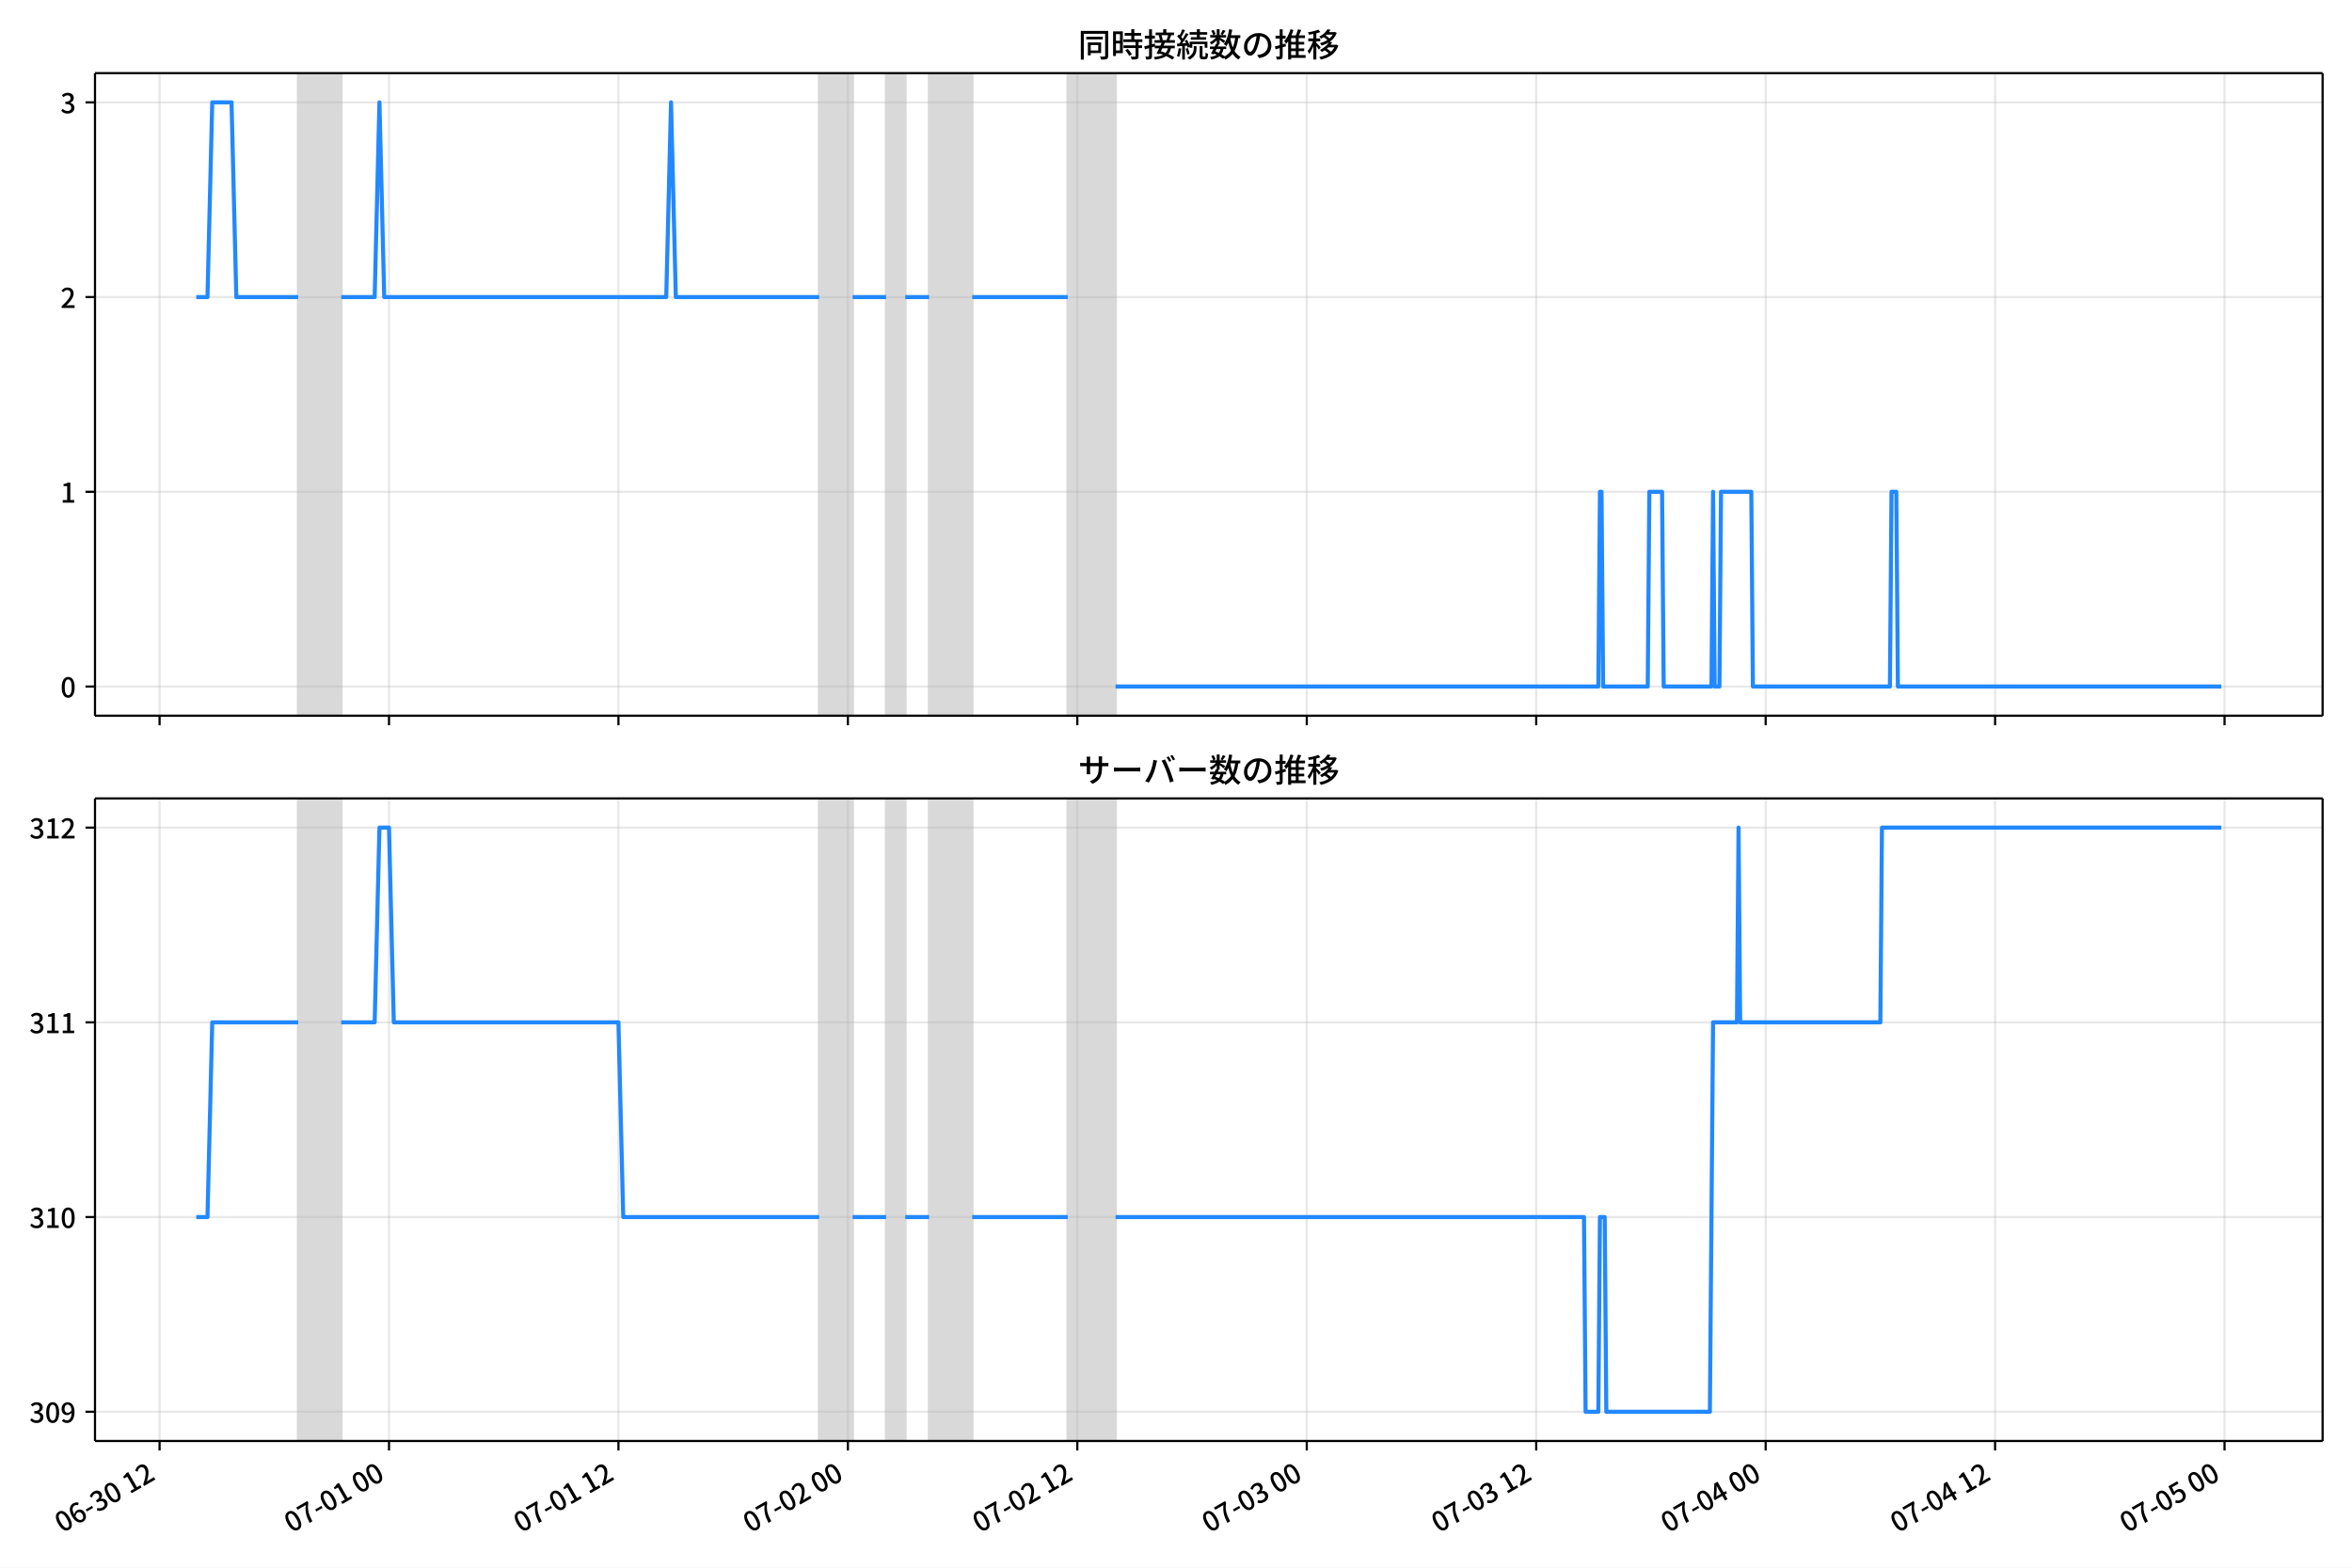
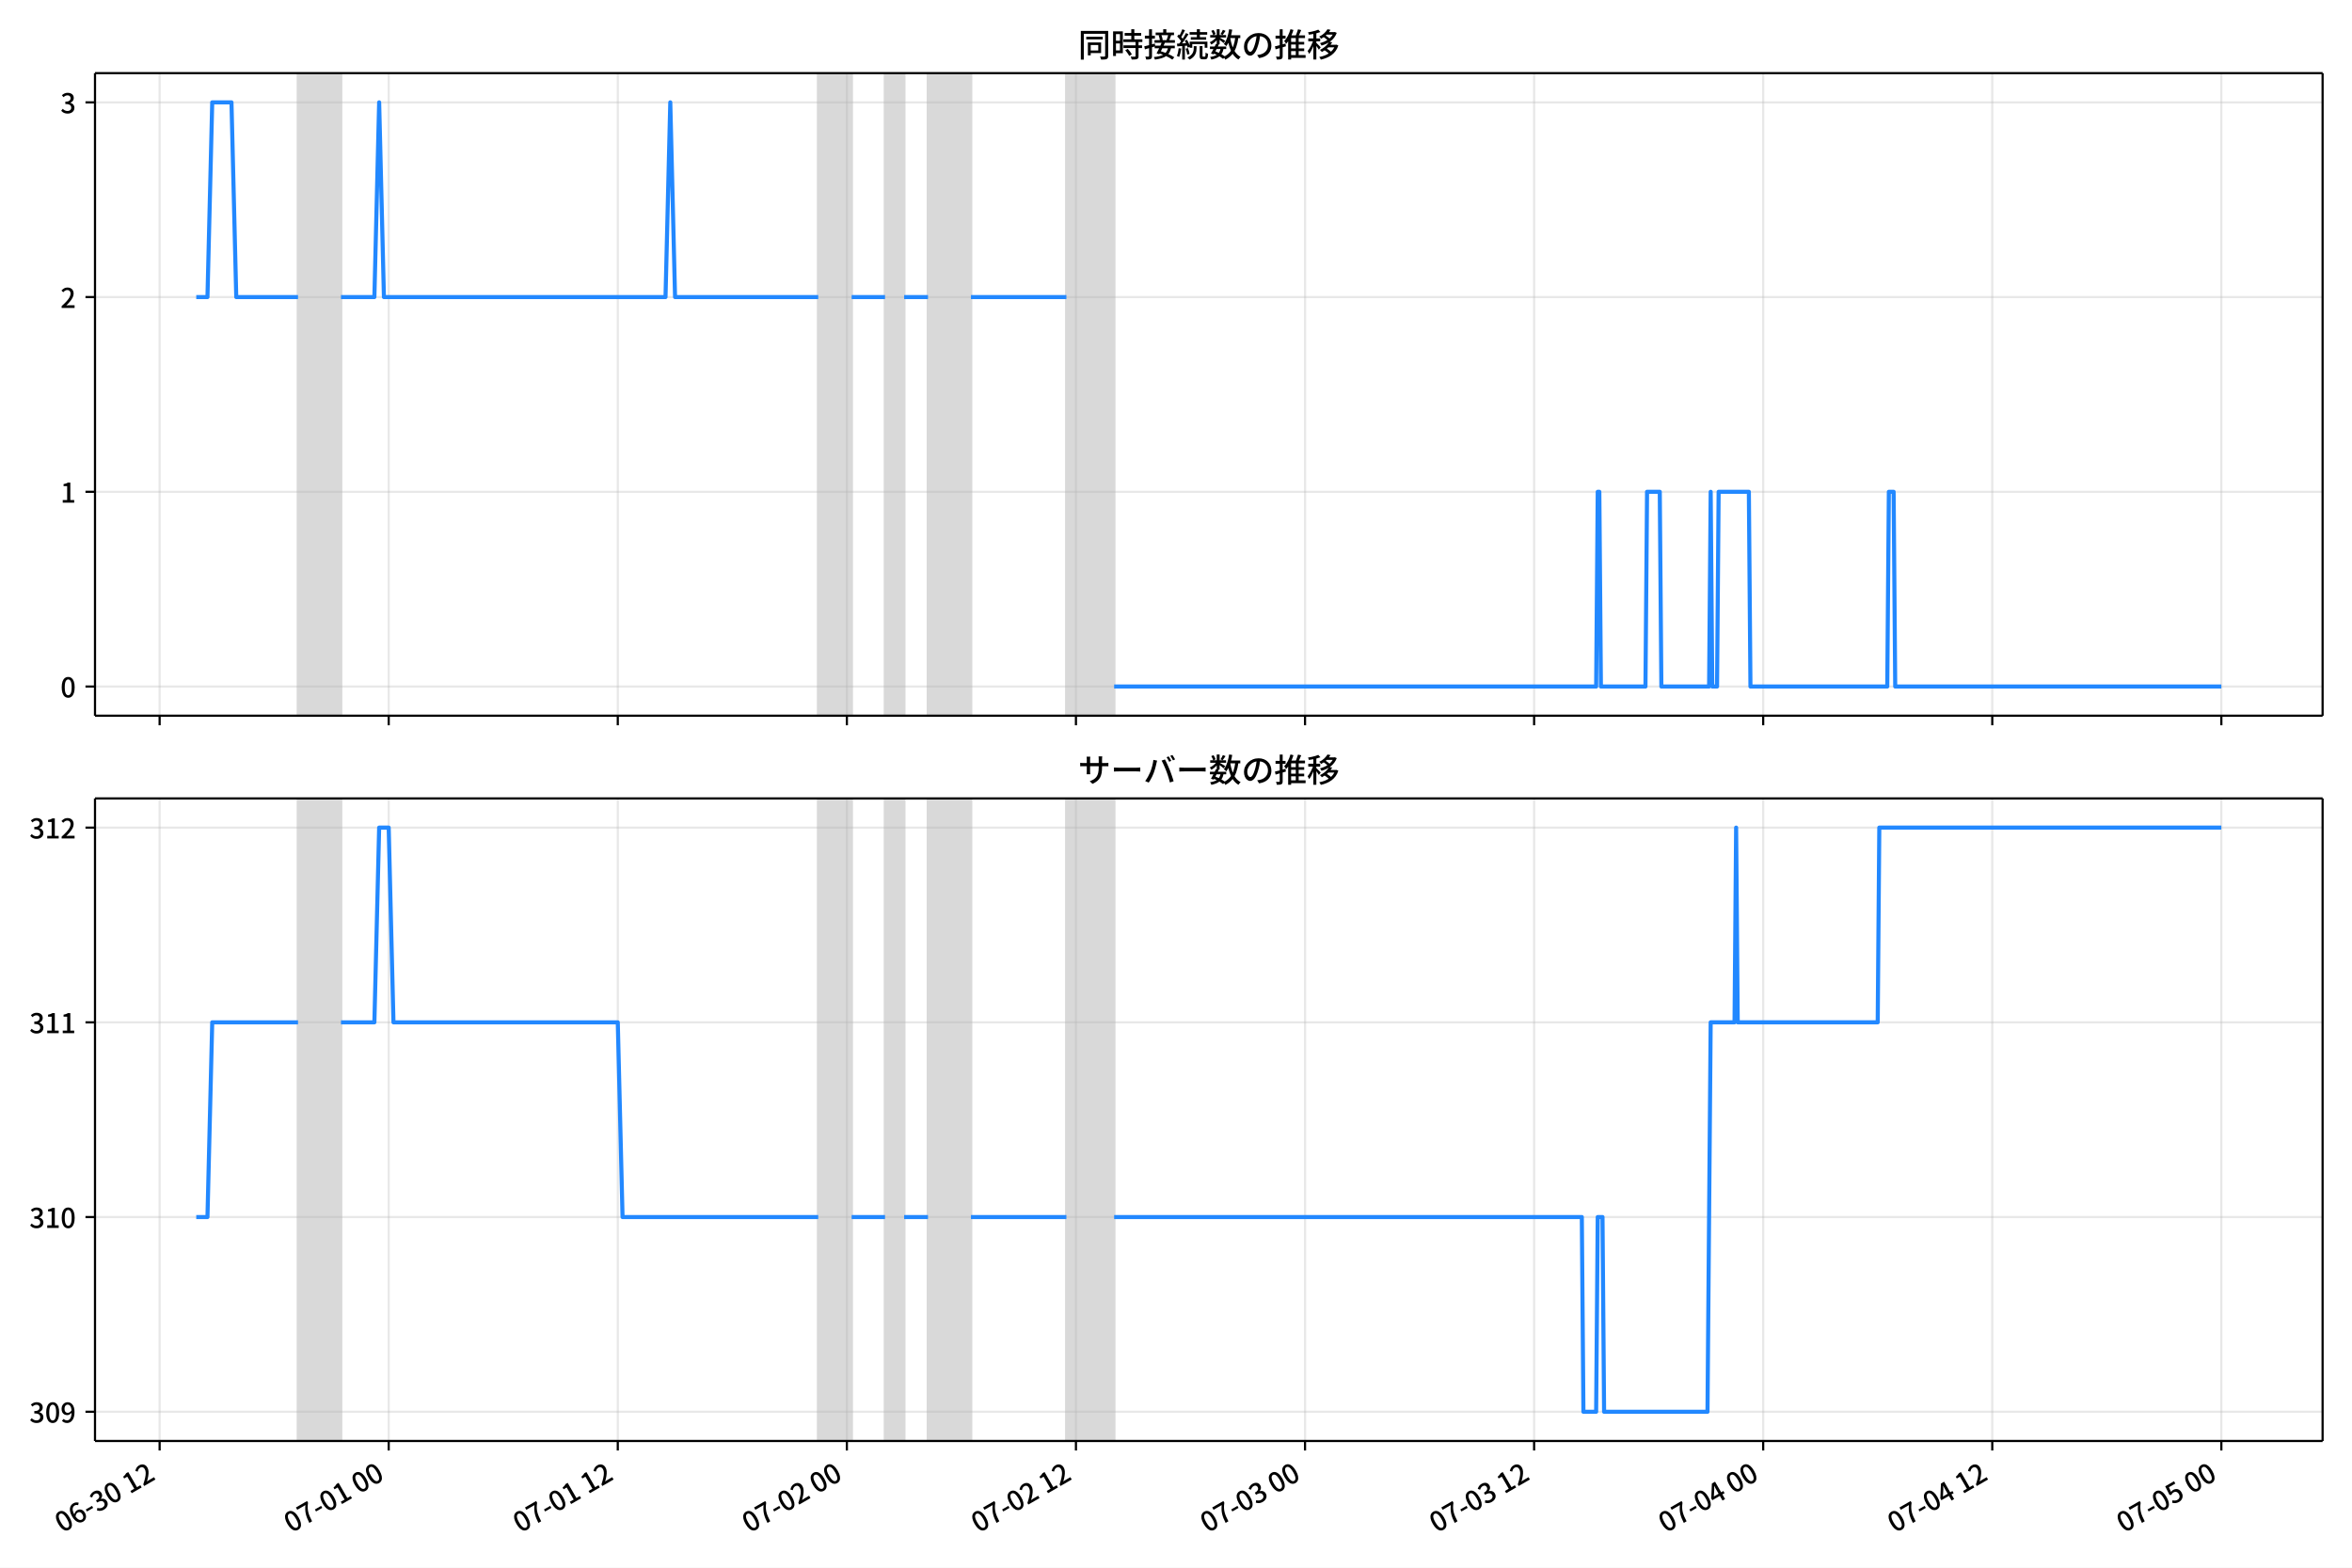
<svg xmlns="http://www.w3.org/2000/svg" xmlns:xlink="http://www.w3.org/1999/xlink" version="1.1" viewBox="0 0 864 576">
  <defs>
    <style type="text/css">*{stroke-linejoin: round; stroke-linecap: butt}</style>
  </defs>
  <g id="z">
    <g id="aa">
      <path d="m0 576h864v-576h-864z" fill="#fff" />
    </g>
    <g id="ab">
      <g id="ac">
        <path d="m34.9 262.97h818.3v-236.09h-818.3z" fill="#fff" />
      </g>
      <g id="ad">
-         <path d="m109.54 262.97h15.803v-236.09h-15.803z" clip-path="url(#b)" fill="#808080" opacity=".3" stroke="#808080" />
+         <path d="m109.48 262.97h15.778v-236.09h-15.778z" clip-path="url(#c)" fill="#808080" opacity=".3" stroke="#808080" />
      </g>
      <g id="ae">
-         <path d="m300.93 262.97h12.291v-236.09h-12.291z" clip-path="url(#b)" fill="#808080" opacity=".3" stroke="#808080" />
+         <path d="m300.57 262.97h12.272v-236.09h-12.272z" clip-path="url(#c)" fill="#808080" opacity=".3" stroke="#808080" />
      </g>
      <g id="af">
-         <path d="m325.52 262.97h7.024v-236.09h-7.024z" clip-path="url(#b)" fill="#808080" opacity=".3" stroke="#808080" />
+         <path d="m325.12 262.97h7.013v-236.09h-7.013z" clip-path="url(#c)" fill="#808080" opacity=".3" stroke="#808080" />
      </g>
      <g id="ag">
-         <path d="m341.32 262.97h15.803v-236.09h-15.803z" clip-path="url(#b)" fill="#808080" opacity=".3" stroke="#808080" />
+         <path d="m340.9 262.97h15.778v-236.09h-15.778z" clip-path="url(#c)" fill="#808080" opacity=".3" stroke="#808080" />
      </g>
      <g id="ah">
-         <path d="m392.24 262.97h17.559v-236.09h-17.559z" clip-path="url(#b)" fill="#808080" opacity=".3" stroke="#808080" />
+         <path d="m391.74 262.97h17.532v-236.09h-17.532z" clip-path="url(#c)" fill="#808080" opacity=".3" stroke="#808080" />
      </g>
      <g id="ai">
        <g id="aj">
          <g id="ak">
-             <path d="m58.616 262.97v-236.09" clip-path="url(#b)" fill="none" stroke="#b0b0b0" stroke-linecap="square" stroke-opacity=".3" stroke-width=".8" />
+             <path d="m58.637 262.97v-236.09" clip-path="url(#c)" fill="none" stroke="#b0b0b0" stroke-linecap="square" stroke-opacity=".3" stroke-width=".8" />
          </g>
          <g id="al">
            <defs>
              <path id="d" d="m0 0v3.5" stroke="#000" stroke-width=".8" />
            </defs>
-             <use x="58.616" y="262.973" stroke="#000000" stroke-width=".8" xlink:href="#d" />
+             <use x="58.637" y="262.973" stroke="#000000" stroke-width=".8" xlink:href="#d" />
          </g>
        </g>
        <g id="am">
          <g id="an">
-             <path d="m142.9 262.97v-236.09" clip-path="url(#b)" fill="none" stroke="#b0b0b0" stroke-linecap="square" stroke-opacity=".3" stroke-width=".8" />
+             <path d="m142.79 262.97v-236.09" clip-path="url(#c)" fill="none" stroke="#b0b0b0" stroke-linecap="square" stroke-opacity=".3" stroke-width=".8" />
          </g>
          <g id="ao">
-             <use x="142.9" y="262.973" stroke="#000000" stroke-width=".8" xlink:href="#d" />
+             <use x="142.789" y="262.973" stroke="#000000" stroke-width=".8" xlink:href="#d" />
          </g>
        </g>
        <g id="ap">
          <g id="aq">
-             <path d="m227.18 262.97v-236.09" clip-path="url(#b)" fill="none" stroke="#b0b0b0" stroke-linecap="square" stroke-opacity=".3" stroke-width=".8" />
+             <path d="m226.94 262.97v-236.09" clip-path="url(#c)" fill="none" stroke="#b0b0b0" stroke-linecap="square" stroke-opacity=".3" stroke-width=".8" />
          </g>
          <g id="ar">
-             <use x="227.185" y="262.973" stroke="#000000" stroke-width=".8" xlink:href="#d" />
+             <use x="226.941" y="262.973" stroke="#000000" stroke-width=".8" xlink:href="#d" />
          </g>
        </g>
        <g id="as">
          <g id="at">
-             <path d="m311.47 262.97v-236.09" clip-path="url(#b)" fill="none" stroke="#b0b0b0" stroke-linecap="square" stroke-opacity=".3" stroke-width=".8" />
+             <path d="m311.09 262.97v-236.09" clip-path="url(#c)" fill="none" stroke="#b0b0b0" stroke-linecap="square" stroke-opacity=".3" stroke-width=".8" />
          </g>
          <g id="au">
-             <use x="311.469" y="262.973" stroke="#000000" stroke-width=".8" xlink:href="#d" />
+             <use x="311.093" y="262.973" stroke="#000000" stroke-width=".8" xlink:href="#d" />
          </g>
        </g>
        <g id="av">
          <g id="aw">
-             <path d="m395.75 262.97v-236.09" clip-path="url(#b)" fill="none" stroke="#b0b0b0" stroke-linecap="square" stroke-opacity=".3" stroke-width=".8" />
+             <path d="m395.24 262.97v-236.09" clip-path="url(#c)" fill="none" stroke="#b0b0b0" stroke-linecap="square" stroke-opacity=".3" stroke-width=".8" />
          </g>
          <g id="ax">
-             <use x="395.753" y="262.973" stroke="#000000" stroke-width=".8" xlink:href="#d" />
+             <use x="395.245" y="262.973" stroke="#000000" stroke-width=".8" xlink:href="#d" />
          </g>
        </g>
        <g id="ay">
          <g id="az">
-             <path d="m480.04 262.97v-236.09" clip-path="url(#b)" fill="none" stroke="#b0b0b0" stroke-linecap="square" stroke-opacity=".3" stroke-width=".8" />
+             <path d="m479.4 262.97v-236.09" clip-path="url(#c)" fill="none" stroke="#b0b0b0" stroke-linecap="square" stroke-opacity=".3" stroke-width=".8" />
          </g>
          <g id="ba">
-             <use x="480.038" y="262.973" stroke="#000000" stroke-width=".8" xlink:href="#d" />
+             <use x="479.397" y="262.973" stroke="#000000" stroke-width=".8" xlink:href="#d" />
          </g>
        </g>
        <g id="bb">
          <g id="bc">
-             <path d="m564.32 262.97v-236.09" clip-path="url(#b)" fill="none" stroke="#b0b0b0" stroke-linecap="square" stroke-opacity=".3" stroke-width=".8" />
+             <path d="m563.55 262.97v-236.09" clip-path="url(#c)" fill="none" stroke="#b0b0b0" stroke-linecap="square" stroke-opacity=".3" stroke-width=".8" />
          </g>
          <g id="bd">
-             <use x="564.322" y="262.973" stroke="#000000" stroke-width=".8" xlink:href="#d" />
+             <use x="563.549" y="262.973" stroke="#000000" stroke-width=".8" xlink:href="#d" />
          </g>
        </g>
        <g id="be">
          <g id="bf">
-             <path d="m648.61 262.97v-236.09" clip-path="url(#b)" fill="none" stroke="#b0b0b0" stroke-linecap="square" stroke-opacity=".3" stroke-width=".8" />
+             <path d="m647.7 262.97v-236.09" clip-path="url(#c)" fill="none" stroke="#b0b0b0" stroke-linecap="square" stroke-opacity=".3" stroke-width=".8" />
          </g>
          <g id="bg">
-             <use x="648.606" y="262.973" stroke="#000000" stroke-width=".8" xlink:href="#d" />
+             <use x="647.701" y="262.973" stroke="#000000" stroke-width=".8" xlink:href="#d" />
          </g>
        </g>
        <g id="bh">
          <g id="bi">
-             <path d="m732.89 262.97v-236.09" clip-path="url(#b)" fill="none" stroke="#b0b0b0" stroke-linecap="square" stroke-opacity=".3" stroke-width=".8" />
+             <path d="m731.85 262.97v-236.09" clip-path="url(#c)" fill="none" stroke="#b0b0b0" stroke-linecap="square" stroke-opacity=".3" stroke-width=".8" />
          </g>
          <g id="bj">
-             <use x="732.891" y="262.973" stroke="#000000" stroke-width=".8" xlink:href="#d" />
+             <use x="731.853" y="262.973" stroke="#000000" stroke-width=".8" xlink:href="#d" />
          </g>
        </g>
        <g id="bk">
          <g id="bl">
-             <path d="m817.18 262.97v-236.09" clip-path="url(#b)" fill="none" stroke="#b0b0b0" stroke-linecap="square" stroke-opacity=".3" stroke-width=".8" />
+             <path d="m816 262.97v-236.09" clip-path="url(#c)" fill="none" stroke="#b0b0b0" stroke-linecap="square" stroke-opacity=".3" stroke-width=".8" />
          </g>
          <g id="bm">
-             <use x="817.175" y="262.973" stroke="#000000" stroke-width=".8" xlink:href="#d" />
+             <use x="816.005" y="262.973" stroke="#000000" stroke-width=".8" xlink:href="#d" />
          </g>
        </g>
      </g>
      <g id="bn">
        <g id="bo">
          <g id="bp">
-             <path d="m34.9 252.24h818.3" clip-path="url(#b)" fill="none" stroke="#b0b0b0" stroke-linecap="square" stroke-opacity=".3" stroke-width=".8" />
+             <path d="m34.9 252.24h818.3" clip-path="url(#c)" fill="none" stroke="#b0b0b0" stroke-linecap="square" stroke-opacity=".3" stroke-width=".8" />
          </g>
          <g id="bq">
            <defs>
              <path id="i" d="m0 0h-3.5" stroke="#000" stroke-width=".8" />
            </defs>
            <use x="34.9" y="252.241" stroke="#000000" stroke-width=".8" xlink:href="#i" />
          </g>
          <g id="br">
            <g transform="translate(22.2 256.23) scale(.1 -.1)">
              <defs>
                <path id="a" transform="scale(.015625)" d="m1830-90q-460 0-806 275-346 276-535 823-188 547-188 1366 0 820 188 1357 189 538 535 803 346 266 806 266 461 0 800-269 340-269 528-803 189-534 189-1354 0-819-189-1366-188-547-528-823-339-275-800-275zm0 589q237 0 422 185 186 186 288 599 103 413 103 1091 0 679-103 1082-102 403-288 582-185 180-422 180-236 0-422-180-186-179-292-582-105-403-105-1082 0-678 105-1091 106-413 292-599 186-185 422-185z" />
              </defs>
              <use xlink:href="#a" />
            </g>
          </g>
        </g>
        <g id="bs">
          <g id="bt">
-             <path d="m34.9 180.7h818.3" clip-path="url(#b)" fill="none" stroke="#b0b0b0" stroke-linecap="square" stroke-opacity=".3" stroke-width=".8" />
+             <path d="m34.9 180.7h818.3" clip-path="url(#c)" fill="none" stroke="#b0b0b0" stroke-linecap="square" stroke-opacity=".3" stroke-width=".8" />
          </g>
          <g id="bu">
            <use x="34.9" y="180.698" stroke="#000000" stroke-width=".8" xlink:href="#i" />
          </g>
          <g id="bv">
            <g transform="translate(22.2 184.68) scale(.1 -.1)">
              <defs>
                <path id="e" transform="scale(.015625)" d="m544 0v608h1037v3277h-845v467q333 58 579 147 247 90 451 218h557v-4109h915v-608h-2694z" />
              </defs>
              <use xlink:href="#e" />
            </g>
          </g>
        </g>
        <g id="bw">
          <g id="bx">
-             <path d="m34.9 109.15h818.3" clip-path="url(#b)" fill="none" stroke="#b0b0b0" stroke-linecap="square" stroke-opacity=".3" stroke-width=".8" />
+             <path d="m34.9 109.15h818.3" clip-path="url(#c)" fill="none" stroke="#b0b0b0" stroke-linecap="square" stroke-opacity=".3" stroke-width=".8" />
          </g>
          <g id="by">
            <use x="34.9" y="109.155" stroke="#000000" stroke-width=".8" xlink:href="#i" />
          </g>
          <g id="bz">
            <g transform="translate(22.2 113.14) scale(.1 -.1)">
              <defs>
                <path id="h" transform="scale(.015625)" d="m282 0v429q697 621 1164 1136 468 515 701 956 234 442 234 826 0 256-87 451-86 196-262 301-176 106-445 106-275 0-506-151-230-150-422-368l-416 410q301 333 637 518 336 186 803 186 429 0 749-176t496-493 176-745q0-455-224-919t-615-935q-390-470-889-950 186 20 394 36t374 16h1184v-634h-3046z" />
              </defs>
              <use xlink:href="#h" />
            </g>
          </g>
        </g>
        <g id="ca">
          <g id="cb">
-             <path d="m34.9 37.611h818.3" clip-path="url(#b)" fill="none" stroke="#b0b0b0" stroke-linecap="square" stroke-opacity=".3" stroke-width=".8" />
+             <path d="m34.9 37.611h818.3" clip-path="url(#c)" fill="none" stroke="#b0b0b0" stroke-linecap="square" stroke-opacity=".3" stroke-width=".8" />
          </g>
          <g id="cc">
            <use x="34.9" y="37.611" stroke="#000000" stroke-width=".8" xlink:href="#i" />
          </g>
          <g id="cd">
            <g transform="translate(22.2 41.597) scale(.1 -.1)">
              <defs>
                <path id="j" transform="scale(.015625)" d="m1715-90q-371 0-656 90t-503 240q-217 150-377 323l359 474q211-205 479-359 269-153 634-153 269 0 467 92 199 93 311 266t112 423q0 256-125 451t-429 300q-304 106-835 106v551q467 0 732 105 266 106 384 291 119 186 119 423 0 307-192 489-192 183-531 183-269 0-503-119-233-118-438-316l-384 460q282 256 614 413 333 157 737 157 422 0 748-144 327-144 512-413 186-269 186-659 0-403-221-685-221-281-592-422v-26q269-70 490-227t349-400 128-557q0-422-215-726-214-304-573-468-358-163-787-163z" />
              </defs>
              <use xlink:href="#j" />
            </g>
          </g>
        </g>
      </g>
      <g id="ce">
-         <path d="m72.095 109.15h4.122l1.752-71.543h7.082l1.76 71.543h22.726m15.803 0h12.291l1.756-71.543 1.756 71.543h103.6l1.756-71.543 1.756 71.543h52.678m12.291 0h12.291m7.024 0h8.78m15.803 0h35.118m17.559 143.09h177.35l.585-71.543h.585l.585 71.543h16.389l.585-71.543h4.683l.585 71.543h17.559l.585-71.543.585 71.543h1.756l.585-71.543h11.121l.585 71.543h50.337l.585-71.543h1.756l.585 71.543h118.82v0" clip-path="url(#b)" fill="none" stroke="#28f" stroke-linecap="square" stroke-width="1.5" />
+         <path d="m72.095 109.15h4.116l1.749-71.543h7.071l1.757 71.543h22.69m15.778 0h12.272l1.753-71.543 1.753 71.543h103.44l1.753-71.543 1.753 71.543h52.595m12.272 0h12.272m7.013 0h8.766m15.778 0h35.063m17.532 143.09h177.07l.584-71.543h.584l.584 71.543h16.363l.584-71.543h4.675l.584 71.543h17.532l.584-71.543.584 71.543h1.753l.584-71.543h11.103l.584 71.543h50.257l.584-71.543h1.753l.584 71.543h119.8v0" clip-path="url(#c)" fill="none" stroke="#28f" stroke-linecap="square" stroke-width="1.5" />
      </g>
      <g id="cf">
        <path d="m34.9 262.97v-236.09" fill="none" stroke="#000" stroke-linecap="square" stroke-width=".8" />
      </g>
      <g id="cg">
        <path d="m853.2 262.97v-236.09" fill="none" stroke="#000" stroke-linecap="square" stroke-width=".8" />
      </g>
      <g id="ch">
        <path d="m34.9 262.97h818.3" fill="none" stroke="#000" stroke-linecap="square" stroke-width=".8" />
      </g>
      <g id="ci">
        <path d="m34.9 26.88h818.3" fill="none" stroke="#000" stroke-linecap="square" stroke-width=".8" />
      </g>
      <g id="cj">
        <g transform="translate(396.05 20.88) scale(.12 -.12)">
          <defs>
            <path id="t" transform="scale(.015625)" d="m1587 3936h3232v-518h-3232v518zm320-1114h557v-2534h-557v2534zm301 0h2291v-2086h-2291v512h1734v1069h-1734v505zm-1683 2260h5113v-570h-4524v-5056h-589v5626zm4768 0h595v-4896q0-250-67-397t-227-218q-160-77-426-96t-675-19q-13 83-45 192t-77 218q-45 108-89 185 281-13 527-13 247 0 330 0 83 7 118 42 36 35 36 112v4890z" />
            <path id="r" transform="scale(.015625)" d="m2714 4672h3238v-525h-3238v525zm-244-1235h3712v-538h-3712v538zm20-1184h3635v-531h-3635v531zm1523 3155h595v-2310h-595v2310zm832-2451h589v-2823q0-230-61-364-61-135-227-199-167-70-423-86t-633-16q-20 121-78 285-57 163-121 284 275-6 509-9t310-3q77 6 106 28 29 23 29 93v2810zm-2023-1677 487 282q153-160 313-352t294-381q135-189 206-343l-519-313q-64 153-189 348-124 196-278 394-154 199-314 365zm-2086 3718h1619v-4281h-1619v544h1056v3187h-1056v550zm32-1843h1293v-537h-1293v537zm-320 1843h563v-4832h-563v4832z" />
            <path id="s" transform="scale(.015625)" d="m3866 5408h614v-870h-614v870zm-1479-653h3597v-518h-3597v518zm-230-1485h4e3v-518h-4e3v518zm825 922 519 102q64-160 121-342 58-182 96-352 39-170 45-304l-544-128q-6 134-42 313-35 180-83 365-48 186-112 346zm1856 109 589-71q-96-275-202-557-105-281-195-486l-518 77q58 147 122 329 64 183 118 372t86 336zm-2643-2106h3943v-518h-3943v518zm1408 685 602-115q-167-371-362-784t-390-797-362-685l-525 179q160 288 346 666t368 784 323 752zm-659-2157 358 403q352-102 733-240 381-137 752-304 371-166 697-336 327-169 558-329l-384-461q-218 160-532 336-313 176-685 345-371 170-755 323-384 154-742 263zm1894 1114 583-71q-122-550-353-944-230-393-604-662t-922-435q-547-167-1296-269-25 128-93 269-67 141-137 230 678 64 1168 192t819 349q330 221 531 550 202 330 304 791zm-4684 217q396 90 953 240 557 151 1120 311l77-544q-525-154-1053-311-528-156-963-284l-134 588zm121 2093h1965v-563h-1965v563zm819 1248h576v-5229q0-236-51-374t-192-208q-141-77-355-99-214-23-541-16-13 115-64 288t-109 294q205-6 381-6t234 0q64 0 92 28 29 29 29 93v5229z" />
            <path id="q" transform="scale(.015625)" d="m4058 5408h595v-1798h-595v1798zm-1415-563h3443v-499h-3443v499zm231-992h3008v-499h-3008v499zm-224-877h3475v-1203h-531v729h-2432v-729h-512v1203zm1964-877h551v-1881q0-122 22-157 23-35 106-35 25 0 92 0 68 0 135 0t99 0q51 0 83 54t45 224 19 515q90-70 234-131t259-93q-19-429-83-662-64-234-183-326-118-93-316-93-39 0-103 0t-134 0-138 0q-67 0-99 0-237 0-365 64t-176 218q-48 153-48 422v1881zm-1164-6h550v-455q0-243-48-528-48-284-186-579-137-294-409-572-272-279-727-503-70 90-192 208-121 118-230 195 416 205 665 438 250 234 371 474 122 240 164 467 42 228 42 413v442zm-2240 3309 524-192q-121-244-259-503-137-259-275-496t-259-416l-410 173q122 186 246 438 125 253 240 515 116 263 193 481zm716-743 500-230q-224-359-496-756-272-396-548-764-275-368-518-650l-358 205q179 211 377 483 199 272 387 569 189 298 358 592 170 295 298 551zm-1721-665 307 403q166-154 339-340 173-185 320-364t224-327l-326-460q-77 160-218 348-141 189-314 384-172 196-332 356zm1485-832 435 179q128-211 249-458 122-246 215-474 93-227 137-412l-473-211q-32 185-119 422-86 237-201 486-115 250-243 468zm-1530-583q422 26 998 54 576 29 1184 68l7-499q-570-45-1127-84-556-38-992-70l-70 531zm1702-992 436 135q121-276 214-596t118-556l-454-148q-26 237-112 563-86 327-202 602zm-1363 109 499-83q-57-455-163-897-105-441-253-748-51 32-134 73-83 42-170 83-86 42-144 62 148 294 234 697t131 813zm691 627h525v-2861h-525v2861z" />
            <path id="l" transform="scale(.015625)" d="m224 2022h3187v-499h-3187v499zm51 2247h3111v-487h-3111v487zm1127-1735 563-121q-154-320-333-672t-352-679q-173-326-326-582l-532 173q148 243 324 566t345 669q170 346 311 646zm934-832 563-64q-89-480-262-838t-461-614-701-432-976-298q-25 128-99 269t-157 237q659 102 1085 303 426 202 666 554t342 883zm422 3597 519-211q-147-218-298-436-150-217-278-377l-403 186q121 173 252 413 132 240 208 425zm-1203 109h563v-2957h-563v2957zm-1075-320 448 186q134-192 246-420 112-227 157-393l-467-211q-38 172-147 406t-237 432zm1094-1050 397-236q-160-263-400-529-240-265-519-489-278-224-553-378-51 103-141 237-89 135-179 218 269 109 534 294 266 186 493 416 228 231 368 467zm487-204q83-45 246-145 163-99 352-211t346-211 221-150l-327-423q-83 77-230 198-147 122-317 253-170 132-327 250-156 119-259 189l295 250zm1798 396h2311v-556h-2311v556zm115 1178 615-90q-103-640-263-1235t-384-1101q-224-505-512-889-44 57-134 134t-186 157-166 125q275 339 473 796 199 458 340 995 141 538 217 1108zm1223-1510 614-58q-147-1101-445-1940-297-838-813-1443-515-604-1321-1014-26 71-90 177-64 105-134 208-70 102-128 159 742 346 1212 880 471 535 730 1290 260 755 375 1741zm-1005-135q134-851 387-1597 253-745 659-1305 407-560 1002-874-70-57-154-150-83-93-154-189-70-96-121-179-633 371-1056 988-422 618-688 1434-265 816-425 1783l550 89zm-3309-3065 327 416q377-148 754-330 378-182 701-378 324-195 548-368l-416-435q-211 179-519 378-307 198-666 383-358 186-729 334z" />
            <path id="p" transform="scale(.015625)" d="m3686 4378q-64-493-163-1041-99-547-265-1084-192-653-432-1104t-522-688-595-237q-320 0-596 221-275 221-448 621-172 400-172 931 0 537 220 1017 221 480 611 851 391 372 909 583 519 211 1121 211 576 0 1040-186 464-185 793-515 330-329 502-771 173-441 173-941 0-672-278-1194-278-521-816-851-538-329-1318-444l-378 601q166 20 307 42t263 48q307 70 585 217 279 148 496 375 218 227 342 534 125 308 125 692t-122 713q-121 330-358 573-236 243-582 380-346 138-781 138-525 0-935-186-409-185-694-489-284-304-432-656-147-352-147-678 0-365 89-605 90-240 224-355 135-115 276-115t288 144 297 457q151 314 298 800 147 461 246 982 100 522 145 1021l684-12z" />
            <path id="m" transform="scale(.015625)" d="m2995 2925h2893v-519h-2893v519zm0-1280h2893v-519h-2893v519zm-64-1299h3232v-557h-3232v557zm1312 3577h563v-3763h-563v3763zm429 1466 634-141q-154-390-340-794-185-403-339-684l-512 140q103 199 208 458 106 259 195 528 90 269 154 493zm-1472 25 582-147q-153-518-371-1018-217-499-483-931t-573-758q-38 64-109 160-70 96-147 198-77 103-141 160 416 416 733 1034t509 1302zm128-1203h2720v-537h-2720v-4205h-582v4422l313 320h269zm-3174-2157q396 90 953 240 557 151 1120 311l77-544q-525-154-1053-311-528-156-963-284l-134 588zm121 2093h1965v-563h-1965v563zm819 1248h576v-5229q0-236-51-374t-192-208q-141-77-355-99-214-23-541-16-13 115-64 288t-109 294q205-6 381-6t234 0q64 0 92 28 29 29 29 93v5229z" />
            <path id="k" transform="scale(.015625)" d="m4051 5402 595-109q-281-493-729-941t-1107-806q-39 64-106 144t-141 153q-73 74-137 119 608 288 1011 678t614 762zm-77-557h1511v-493h-1863l352 493zm1293 0h109l109 25 384-179q-192-505-496-905t-695-701q-390-301-845-519-454-217-947-358-44 109-137 253t-176 227q448 109 867 294 419 186 777 445 359 259 631 592t419 730v96zm-1990-954 377 307q167-96 336-218 170-121 320-249 151-128 247-237l-397-332q-90 108-237 236t-317 259q-169 132-329 234zm1107-934 595-109q-307-538-803-1031-496-492-1232-876-38 64-102 144t-138 156q-74 77-138 116 455 217 807 483t604 554q253 288 407 563zm-90-589h1460v-506h-1818l358 506zm1268 0h121l109 26 384-167q-192-614-531-1075t-787-794q-448-332-983-553-534-221-1129-355-45 115-132 269-86 153-176 249 551 96 1043 285 493 189 903 473 410 285 714 669t464 883v90zm-2132-1056 410 339q186-102 384-237 198-134 371-275t282-269l-435-371q-103 128-270 272-166 144-361 288t-381 253zm-2150 3533h589v-5376h-589v5376zm-992-1242h2336v-569h-2336v569zm1024-224 365-160q-96-339-231-707-134-368-291-727-157-358-336-672-179-313-365-537-44 128-134 291t-160 272q173 192 339 457 167 266 323 570 157 304 282 618t208 595zm941 1946 416-467q-314-122-695-221-380-99-784-173-403-74-780-131-20 102-71 236-51 135-102 231 358 58 732 138 375 80 711 179t573 208zm-397-2579q58-45 179-170 122-125 266-266 144-140 259-265t160-183l-352-473q-58 102-157 255-99 154-218 317-118 164-227 311-108 147-185 237l275 237z" />
          </defs>
          <use xlink:href="#t" />
          <use transform="translate(100)" xlink:href="#r" />
          <use transform="translate(200)" xlink:href="#s" />
          <use transform="translate(300)" xlink:href="#q" />
          <use transform="translate(400)" xlink:href="#l" />
          <use transform="translate(500)" xlink:href="#p" />
          <use transform="translate(600)" xlink:href="#m" />
          <use transform="translate(700)" xlink:href="#k" />
        </g>
      </g>
    </g>
    <g id="ck">
      <g id="cl">
        <path d="m34.9 529.45h818.3v-236.09h-818.3z" fill="#fff" />
      </g>
      <g id="cm">
-         <path d="m109.54 529.45h15.803v-236.09h-15.803z" clip-path="url(#c)" fill="#808080" opacity=".3" stroke="#808080" />
+         <path d="m109.48 529.45h15.778v-236.09h-15.778z" clip-path="url(#b)" fill="#808080" opacity=".3" stroke="#808080" />
      </g>
      <g id="cn">
-         <path d="m300.93 529.45h12.291v-236.09h-12.291z" clip-path="url(#c)" fill="#808080" opacity=".3" stroke="#808080" />
+         <path d="m300.57 529.45h12.272v-236.09h-12.272z" clip-path="url(#b)" fill="#808080" opacity=".3" stroke="#808080" />
      </g>
      <g id="co">
-         <path d="m325.52 529.45h7.024v-236.09h-7.024z" clip-path="url(#c)" fill="#808080" opacity=".3" stroke="#808080" />
+         <path d="m325.12 529.45h7.013v-236.09h-7.013z" clip-path="url(#b)" fill="#808080" opacity=".3" stroke="#808080" />
      </g>
      <g id="cp">
-         <path d="m341.32 529.45h15.803v-236.09h-15.803z" clip-path="url(#c)" fill="#808080" opacity=".3" stroke="#808080" />
+         <path d="m340.9 529.45h15.778v-236.09h-15.778z" clip-path="url(#b)" fill="#808080" opacity=".3" stroke="#808080" />
      </g>
      <g id="cq">
-         <path d="m392.24 529.45h17.559v-236.09h-17.559z" clip-path="url(#c)" fill="#808080" opacity=".3" stroke="#808080" />
+         <path d="m391.74 529.45h17.532v-236.09h-17.532z" clip-path="url(#b)" fill="#808080" opacity=".3" stroke="#808080" />
      </g>
      <g id="cr">
        <g id="cs">
          <g id="ct">
-             <path d="m58.616 529.45v-236.09" clip-path="url(#c)" fill="none" stroke="#b0b0b0" stroke-linecap="square" stroke-opacity=".3" stroke-width=".8" />
+             <path d="m58.637 529.45v-236.09" clip-path="url(#b)" fill="none" stroke="#b0b0b0" stroke-linecap="square" stroke-opacity=".3" stroke-width=".8" />
          </g>
          <g id="cu">
-             <use x="58.616" y="529.445" stroke="#000000" stroke-width=".8" xlink:href="#d" />
+             <use x="58.637" y="529.445" stroke="#000000" stroke-width=".8" xlink:href="#d" />
          </g>
          <g id="cv">
-             <g transform="translate(22.842 563.36) rotate(-30) scale(.1 -.1)">
+             <g transform="translate(22.864 563.36) rotate(-30) scale(.1 -.1)">
              <defs>
                <path id="v" transform="scale(.015625)" d="m1971-90q-339 0-634 144-294 144-518 435-224 292-352 733-128 442-128 1044 0 678 147 1161 148 483 397 784 250 301 570 445t665 144q397 0 688-147 292-147 490-359l-403-448q-128 154-327 253-198 99-409 99-307 0-567-182-259-182-413-605-153-422-153-1145 0-608 115-1002t326-589q212-195 493-195 212 0 375 121 163 122 259 343t96 522q0 300-90 511-89 212-259 320-169 109-419 109-211 0-451-134t-458-461l-25 538q134 192 313 323t374 201q196 71 375 71 397 0 694-163 298-163 467-490 170-326 170-825 0-468-195-817-195-348-512-544-317-195-701-195z" />
                <path id="f" transform="scale(.015625)" d="m301 1536v544h1689v-544h-1689z" />
              </defs>
              <use xlink:href="#a" />
              <use transform="translate(57)" xlink:href="#v" />
              <use transform="translate(114)" xlink:href="#f" />
              <use transform="translate(149.7)" xlink:href="#j" />
              <use transform="translate(206.7)" xlink:href="#a" />
              <use transform="translate(263.7)" xlink:href="#NotoSansJP-Medium-20" />
              <use transform="translate(286.2)" xlink:href="#e" />
              <use transform="translate(343.2)" xlink:href="#h" />
            </g>
          </g>
        </g>
        <g id="cw">
          <g id="cx">
-             <path d="m142.9 529.45v-236.09" clip-path="url(#c)" fill="none" stroke="#b0b0b0" stroke-linecap="square" stroke-opacity=".3" stroke-width=".8" />
+             <path d="m142.79 529.45v-236.09" clip-path="url(#b)" fill="none" stroke="#b0b0b0" stroke-linecap="square" stroke-opacity=".3" stroke-width=".8" />
          </g>
          <g id="cy">
-             <use x="142.9" y="529.445" stroke="#000000" stroke-width=".8" xlink:href="#d" />
+             <use x="142.789" y="529.445" stroke="#000000" stroke-width=".8" xlink:href="#d" />
          </g>
          <g id="cz">
-             <g transform="translate(107.13 563.36) rotate(-30) scale(.1 -.1)">
+             <g transform="translate(107.02 563.36) rotate(-30) scale(.1 -.1)">
              <defs>
                <path id="g" transform="scale(.015625)" d="m1235 0q32 646 109 1187t224 1024 384 941 576 938h-2208v627h3027v-455q-409-512-665-989-256-476-397-969t-205-1053-90-1251h-755z" />
              </defs>
              <use xlink:href="#a" />
              <use transform="translate(57)" xlink:href="#g" />
              <use transform="translate(114)" xlink:href="#f" />
              <use transform="translate(149.7)" xlink:href="#a" />
              <use transform="translate(206.7)" xlink:href="#e" />
              <use transform="translate(263.7)" xlink:href="#NotoSansJP-Medium-20" />
              <use transform="translate(286.2)" xlink:href="#a" />
              <use transform="translate(343.2)" xlink:href="#a" />
            </g>
          </g>
        </g>
        <g id="da">
          <g id="db">
-             <path d="m227.18 529.45v-236.09" clip-path="url(#c)" fill="none" stroke="#b0b0b0" stroke-linecap="square" stroke-opacity=".3" stroke-width=".8" />
+             <path d="m226.94 529.45v-236.09" clip-path="url(#b)" fill="none" stroke="#b0b0b0" stroke-linecap="square" stroke-opacity=".3" stroke-width=".8" />
          </g>
          <g id="dc">
-             <use x="227.185" y="529.445" stroke="#000000" stroke-width=".8" xlink:href="#d" />
+             <use x="226.941" y="529.445" stroke="#000000" stroke-width=".8" xlink:href="#d" />
          </g>
          <g id="dd">
-             <g transform="translate(191.41 563.36) rotate(-30) scale(.1 -.1)">
+             <g transform="translate(191.17 563.36) rotate(-30) scale(.1 -.1)">
              <use xlink:href="#a" />
              <use transform="translate(57)" xlink:href="#g" />
              <use transform="translate(114)" xlink:href="#f" />
              <use transform="translate(149.7)" xlink:href="#a" />
              <use transform="translate(206.7)" xlink:href="#e" />
              <use transform="translate(263.7)" xlink:href="#NotoSansJP-Medium-20" />
              <use transform="translate(286.2)" xlink:href="#e" />
              <use transform="translate(343.2)" xlink:href="#h" />
            </g>
          </g>
        </g>
        <g id="de">
          <g id="df">
-             <path d="m311.47 529.45v-236.09" clip-path="url(#c)" fill="none" stroke="#b0b0b0" stroke-linecap="square" stroke-opacity=".3" stroke-width=".8" />
+             <path d="m311.09 529.45v-236.09" clip-path="url(#b)" fill="none" stroke="#b0b0b0" stroke-linecap="square" stroke-opacity=".3" stroke-width=".8" />
          </g>
          <g id="dg">
-             <use x="311.469" y="529.445" stroke="#000000" stroke-width=".8" xlink:href="#d" />
+             <use x="311.093" y="529.445" stroke="#000000" stroke-width=".8" xlink:href="#d" />
          </g>
          <g id="dh">
-             <g transform="translate(275.7 563.36) rotate(-30) scale(.1 -.1)">
+             <g transform="translate(275.32 563.36) rotate(-30) scale(.1 -.1)">
              <use xlink:href="#a" />
              <use transform="translate(57)" xlink:href="#g" />
              <use transform="translate(114)" xlink:href="#f" />
              <use transform="translate(149.7)" xlink:href="#a" />
              <use transform="translate(206.7)" xlink:href="#h" />
              <use transform="translate(263.7)" xlink:href="#NotoSansJP-Medium-20" />
              <use transform="translate(286.2)" xlink:href="#a" />
              <use transform="translate(343.2)" xlink:href="#a" />
            </g>
          </g>
        </g>
        <g id="di">
          <g id="dj">
-             <path d="m395.75 529.45v-236.09" clip-path="url(#c)" fill="none" stroke="#b0b0b0" stroke-linecap="square" stroke-opacity=".3" stroke-width=".8" />
+             <path d="m395.24 529.45v-236.09" clip-path="url(#b)" fill="none" stroke="#b0b0b0" stroke-linecap="square" stroke-opacity=".3" stroke-width=".8" />
          </g>
          <g id="dk">
-             <use x="395.753" y="529.445" stroke="#000000" stroke-width=".8" xlink:href="#d" />
+             <use x="395.245" y="529.445" stroke="#000000" stroke-width=".8" xlink:href="#d" />
          </g>
          <g id="dl">
-             <g transform="translate(359.98 563.36) rotate(-30) scale(.1 -.1)">
+             <g transform="translate(359.47 563.36) rotate(-30) scale(.1 -.1)">
              <use xlink:href="#a" />
              <use transform="translate(57)" xlink:href="#g" />
              <use transform="translate(114)" xlink:href="#f" />
              <use transform="translate(149.7)" xlink:href="#a" />
              <use transform="translate(206.7)" xlink:href="#h" />
              <use transform="translate(263.7)" xlink:href="#NotoSansJP-Medium-20" />
              <use transform="translate(286.2)" xlink:href="#e" />
              <use transform="translate(343.2)" xlink:href="#h" />
            </g>
          </g>
        </g>
        <g id="dm">
          <g id="dn">
-             <path d="m480.04 529.45v-236.09" clip-path="url(#c)" fill="none" stroke="#b0b0b0" stroke-linecap="square" stroke-opacity=".3" stroke-width=".8" />
+             <path d="m479.4 529.45v-236.09" clip-path="url(#b)" fill="none" stroke="#b0b0b0" stroke-linecap="square" stroke-opacity=".3" stroke-width=".8" />
          </g>
          <g id="do">
-             <use x="480.038" y="529.445" stroke="#000000" stroke-width=".8" xlink:href="#d" />
+             <use x="479.397" y="529.445" stroke="#000000" stroke-width=".8" xlink:href="#d" />
          </g>
          <g id="dp">
-             <g transform="translate(444.26 563.36) rotate(-30) scale(.1 -.1)">
+             <g transform="translate(443.62 563.36) rotate(-30) scale(.1 -.1)">
              <use xlink:href="#a" />
              <use transform="translate(57)" xlink:href="#g" />
              <use transform="translate(114)" xlink:href="#f" />
              <use transform="translate(149.7)" xlink:href="#a" />
              <use transform="translate(206.7)" xlink:href="#j" />
              <use transform="translate(263.7)" xlink:href="#NotoSansJP-Medium-20" />
              <use transform="translate(286.2)" xlink:href="#a" />
              <use transform="translate(343.2)" xlink:href="#a" />
            </g>
          </g>
        </g>
        <g id="dq">
          <g id="dr">
-             <path d="m564.32 529.45v-236.09" clip-path="url(#c)" fill="none" stroke="#b0b0b0" stroke-linecap="square" stroke-opacity=".3" stroke-width=".8" />
+             <path d="m563.55 529.45v-236.09" clip-path="url(#b)" fill="none" stroke="#b0b0b0" stroke-linecap="square" stroke-opacity=".3" stroke-width=".8" />
          </g>
          <g id="ds">
-             <use x="564.322" y="529.445" stroke="#000000" stroke-width=".8" xlink:href="#d" />
+             <use x="563.549" y="529.445" stroke="#000000" stroke-width=".8" xlink:href="#d" />
          </g>
          <g id="dt">
-             <g transform="translate(528.55 563.36) rotate(-30) scale(.1 -.1)">
+             <g transform="translate(527.78 563.36) rotate(-30) scale(.1 -.1)">
              <use xlink:href="#a" />
              <use transform="translate(57)" xlink:href="#g" />
              <use transform="translate(114)" xlink:href="#f" />
              <use transform="translate(149.7)" xlink:href="#a" />
              <use transform="translate(206.7)" xlink:href="#j" />
              <use transform="translate(263.7)" xlink:href="#NotoSansJP-Medium-20" />
              <use transform="translate(286.2)" xlink:href="#e" />
              <use transform="translate(343.2)" xlink:href="#h" />
            </g>
          </g>
        </g>
        <g id="du">
          <g id="dv">
-             <path d="m648.61 529.45v-236.09" clip-path="url(#c)" fill="none" stroke="#b0b0b0" stroke-linecap="square" stroke-opacity=".3" stroke-width=".8" />
+             <path d="m647.7 529.45v-236.09" clip-path="url(#b)" fill="none" stroke="#b0b0b0" stroke-linecap="square" stroke-opacity=".3" stroke-width=".8" />
          </g>
          <g id="dw">
-             <use x="648.606" y="529.445" stroke="#000000" stroke-width=".8" xlink:href="#d" />
+             <use x="647.701" y="529.445" stroke="#000000" stroke-width=".8" xlink:href="#d" />
          </g>
          <g id="dx">
-             <g transform="translate(612.83 563.36) rotate(-30) scale(.1 -.1)">
+             <g transform="translate(611.93 563.36) rotate(-30) scale(.1 -.1)">
              <defs>
                <path id="n" transform="scale(.015625)" d="m2170 0v3072q0 192 12 457 13 266 20 458h-26q-90-179-183-365-92-185-195-364l-921-1415h2579v-576h-3328v493l1875 2957h858v-4717h-691z" />
              </defs>
              <use xlink:href="#a" />
              <use transform="translate(57)" xlink:href="#g" />
              <use transform="translate(114)" xlink:href="#f" />
              <use transform="translate(149.7)" xlink:href="#a" />
              <use transform="translate(206.7)" xlink:href="#n" />
              <use transform="translate(263.7)" xlink:href="#NotoSansJP-Medium-20" />
              <use transform="translate(286.2)" xlink:href="#a" />
              <use transform="translate(343.2)" xlink:href="#a" />
            </g>
          </g>
        </g>
        <g id="dy">
          <g id="dz">
-             <path d="m732.89 529.45v-236.09" clip-path="url(#c)" fill="none" stroke="#b0b0b0" stroke-linecap="square" stroke-opacity=".3" stroke-width=".8" />
+             <path d="m731.85 529.45v-236.09" clip-path="url(#b)" fill="none" stroke="#b0b0b0" stroke-linecap="square" stroke-opacity=".3" stroke-width=".8" />
          </g>
          <g id="ea">
-             <use x="732.891" y="529.445" stroke="#000000" stroke-width=".8" xlink:href="#d" />
+             <use x="731.853" y="529.445" stroke="#000000" stroke-width=".8" xlink:href="#d" />
          </g>
          <g id="eb">
-             <g transform="translate(697.12 563.36) rotate(-30) scale(.1 -.1)">
+             <g transform="translate(696.08 563.36) rotate(-30) scale(.1 -.1)">
              <use xlink:href="#a" />
              <use transform="translate(57)" xlink:href="#g" />
              <use transform="translate(114)" xlink:href="#f" />
              <use transform="translate(149.7)" xlink:href="#a" />
              <use transform="translate(206.7)" xlink:href="#n" />
              <use transform="translate(263.7)" xlink:href="#NotoSansJP-Medium-20" />
              <use transform="translate(286.2)" xlink:href="#e" />
              <use transform="translate(343.2)" xlink:href="#h" />
            </g>
          </g>
        </g>
        <g id="ec">
          <g id="ed">
-             <path d="m817.18 529.45v-236.09" clip-path="url(#c)" fill="none" stroke="#b0b0b0" stroke-linecap="square" stroke-opacity=".3" stroke-width=".8" />
+             <path d="m816 529.45v-236.09" clip-path="url(#b)" fill="none" stroke="#b0b0b0" stroke-linecap="square" stroke-opacity=".3" stroke-width=".8" />
          </g>
          <g id="ee">
-             <use x="817.175" y="529.445" stroke="#000000" stroke-width=".8" xlink:href="#d" />
+             <use x="816.005" y="529.445" stroke="#000000" stroke-width=".8" xlink:href="#d" />
          </g>
          <g id="ef">
-             <g transform="translate(781.4 563.36) rotate(-30) scale(.1 -.1)">
+             <g transform="translate(780.23 563.36) rotate(-30) scale(.1 -.1)">
              <defs>
                <path id="w" transform="scale(.015625)" d="m1715-90q-365 0-653 90t-506 237q-217 147-383 307l352 480q134-134 294-246t361-183q202-70 452-70 262 0 473 118 212 119 333 346 122 227 122 541 0 460-247 716-246 256-649 256-224 0-384-64t-365-198l-365 237 141 2240h2387v-627h-1747l-109-1204q154 77 307 118 154 42 340 42 397 0 723-160t518-490q192-329 192-847 0-519-224-887t-586-560q-361-192-777-192z" />
              </defs>
              <use xlink:href="#a" />
              <use transform="translate(57)" xlink:href="#g" />
              <use transform="translate(114)" xlink:href="#f" />
              <use transform="translate(149.7)" xlink:href="#a" />
              <use transform="translate(206.7)" xlink:href="#w" />
              <use transform="translate(263.7)" xlink:href="#NotoSansJP-Medium-20" />
              <use transform="translate(286.2)" xlink:href="#a" />
              <use transform="translate(343.2)" xlink:href="#a" />
            </g>
          </g>
        </g>
      </g>
      <g id="eg">
        <g id="eh">
          <g id="ei">
-             <path d="m34.9 518.71h818.3" clip-path="url(#c)" fill="none" stroke="#b0b0b0" stroke-linecap="square" stroke-opacity=".3" stroke-width=".8" />
+             <path d="m34.9 518.71h818.3" clip-path="url(#b)" fill="none" stroke="#b0b0b0" stroke-linecap="square" stroke-opacity=".3" stroke-width=".8" />
          </g>
          <g id="ej">
            <use x="34.9" y="518.714" stroke="#000000" stroke-width=".8" xlink:href="#i" />
          </g>
          <g id="ek">
            <g transform="translate(10.8 522.7) scale(.1 -.1)">
              <defs>
                <path id="u" transform="scale(.015625)" d="m1562-90q-410 0-708 150-297 151-502 356l403 461q141-160 346-256t422-96q224 0 425 102 202 103 352 333 151 230 237 614 87 384 87 941 0 589-115 970t-323 563-496 182q-205 0-372-118-166-118-262-336t-96-525q0-301 86-512 87-211 259-323 173-112 417-112 224 0 460 141 237 141 448 461l32-544q-134-180-313-314t-371-208-384-74q-391 0-689 166-297 167-467 496-169 330-169 823 0 467 195 816t515 541 698 192q339 0 636-138 298-137 519-419 221-281 349-710t128-1018q0-691-141-1187t-391-807q-249-310-563-461-313-150-652-150z" />
              </defs>
              <use xlink:href="#j" />
              <use transform="translate(57)" xlink:href="#a" />
              <use transform="translate(114)" xlink:href="#u" />
            </g>
          </g>
        </g>
        <g id="el">
          <g id="em">
-             <path d="m34.9 447.17h818.3" clip-path="url(#c)" fill="none" stroke="#b0b0b0" stroke-linecap="square" stroke-opacity=".3" stroke-width=".8" />
+             <path d="m34.9 447.17h818.3" clip-path="url(#b)" fill="none" stroke="#b0b0b0" stroke-linecap="square" stroke-opacity=".3" stroke-width=".8" />
          </g>
          <g id="en">
            <use x="34.9" y="447.171" stroke="#000000" stroke-width=".8" xlink:href="#i" />
          </g>
          <g id="eo">
            <g transform="translate(10.8 451.16) scale(.1 -.1)">
              <use xlink:href="#j" />
              <use transform="translate(57)" xlink:href="#e" />
              <use transform="translate(114)" xlink:href="#a" />
            </g>
          </g>
        </g>
        <g id="ep">
          <g id="eq">
-             <path d="m34.9 375.63h818.3" clip-path="url(#c)" fill="none" stroke="#b0b0b0" stroke-linecap="square" stroke-opacity=".3" stroke-width=".8" />
+             <path d="m34.9 375.63h818.3" clip-path="url(#b)" fill="none" stroke="#b0b0b0" stroke-linecap="square" stroke-opacity=".3" stroke-width=".8" />
          </g>
          <g id="er">
            <use x="34.9" y="375.627" stroke="#000000" stroke-width=".8" xlink:href="#i" />
          </g>
          <g id="es">
            <g transform="translate(10.8 379.61) scale(.1 -.1)">
              <use xlink:href="#j" />
              <use transform="translate(57)" xlink:href="#e" />
              <use transform="translate(114)" xlink:href="#e" />
            </g>
          </g>
        </g>
        <g id="et">
          <g id="eu">
-             <path d="m34.9 304.08h818.3" clip-path="url(#c)" fill="none" stroke="#b0b0b0" stroke-linecap="square" stroke-opacity=".3" stroke-width=".8" />
+             <path d="m34.9 304.08h818.3" clip-path="url(#b)" fill="none" stroke="#b0b0b0" stroke-linecap="square" stroke-opacity=".3" stroke-width=".8" />
          </g>
          <g id="ev">
            <use x="34.9" y="304.084" stroke="#000000" stroke-width=".8" xlink:href="#i" />
          </g>
          <g id="ew">
            <g transform="translate(10.8 308.07) scale(.1 -.1)">
              <use xlink:href="#j" />
              <use transform="translate(57)" xlink:href="#e" />
              <use transform="translate(114)" xlink:href="#h" />
            </g>
          </g>
        </g>
      </g>
      <g id="ex">
-         <path d="m72.095 447.17h4.122l1.752-71.543h31.568m15.803 0h12.291l1.756-71.543h3.512l1.756 71.543h82.528l1.756 71.543h71.993m12.291 0h12.291m7.024 0h8.78m15.803 0h35.118m17.559 0h172.08l.585 71.543h4.683l.585-71.543h1.756l.585 71.543h38.045l1.171-143.09h8.78l.585-71.543.585 71.543h51.507l.585-71.543h124.67v0" clip-path="url(#c)" fill="none" stroke="#28f" stroke-linecap="square" stroke-width="1.5" />
+         <path d="m72.095 447.17h4.116l1.749-71.543h31.518m15.778 0h12.272l1.753-71.543h3.506l1.753 71.543h82.399l1.753 71.543h71.88m12.272 0h12.272m7.013 0h8.766m15.778 0h35.063m17.532 0h171.81l.584 71.543h4.675l.584-71.543h1.753l.584 71.543h37.985l1.169-143.09h8.766l.584-71.543.584 71.543h51.426l.584-71.543h125.64v0" clip-path="url(#b)" fill="none" stroke="#28f" stroke-linecap="square" stroke-width="1.5" />
      </g>
      <g id="ey">
        <path d="m34.9 529.45v-236.09" fill="none" stroke="#000" stroke-linecap="square" stroke-width=".8" />
      </g>
      <g id="ez">
        <path d="m853.2 529.45v-236.09" fill="none" stroke="#000" stroke-linecap="square" stroke-width=".8" />
      </g>
      <g id="fa">
        <path d="m34.9 529.45h818.3" fill="none" stroke="#000" stroke-linecap="square" stroke-width=".8" />
      </g>
      <g id="fb">
        <path d="m34.9 293.35h818.3" fill="none" stroke="#000" stroke-linecap="square" stroke-width=".8" />
      </g>
      <g id="fc">
        <g transform="translate(396.05 287.35) scale(.12 -.12)">
          <defs>
            <path id="y" transform="scale(.015625)" d="m4685 2893q0-621-84-1111-83-489-288-877-204-387-569-691t-928-560l-544 512q448 167 781 371 333 205 550 503 218 298 323 739 106 442 106 1075v1620q0 192-10 339-9 147-22 217h723q-6-70-22-217t-16-339v-1581zm-2304 2086q-7-64-23-199-16-134-16-313v-2317q0-128 6-256 7-128 13-224 7-96 13-140h-710q6 44 12 140 7 96 13 221 7 125 7 259v2317q0 122-10 256-9 135-28 256h723zm-1978-1197q45-12 144-22t237-20q138-9 285-9h4217q237 0 394 13t246 26v-679q-76 7-240 13-163 6-393 6h-4224q-147 0-282-3-134-3-234-10-99-6-150-12v697z" />
            <path id="o" transform="scale(.015625)" d="m621 2854q109-6 265-16 157-9 339-16 183-6 349-6 128 0 352 0t509 0 598 0q314 0 624 0 311 0 586 0t486 0q212 0 327 0 230 0 416 16t301 22v-793q-109 6-308 19-198 13-409 13-109 0-324 0-214 0-489 0t-586 0q-310 0-624 0-313 0-598 0t-509 0-352 0q-262 0-525-10-262-9-428-22v793z" />
            <path id="x" transform="scale(.015625)" d="m4941 5037q83-109 176-269t182-320q90-160 154-288l-416-179q-96 192-240 448t-272 435l416 173zm723 275q83-122 182-282 100-160 196-317 96-156 153-271l-416-186q-102 205-246 454-144 250-279 429l410 173zm-4339-3360q102 262 201 556 100 295 183 612t144 630q61 314 93 602l723-147q-19-83-45-183-26-99-48-195t-42-166q-32-154-86-394t-131-512-164-551q-86-278-182-514-115-301-269-618-153-317-326-618-173-300-346-550l-697 294q301 397 563 874t429 880zm3155 198q-96 250-215 531-118 282-243 567-124 285-246 534-122 250-224 429l659 218q96-179 221-429t253-535q128-284 249-566 122-281 218-525 90-230 195-518 106-288 211-592 106-304 195-589 90-285 154-515l-729-237q-84 352-199 736t-240 768-259 723z" />
          </defs>
          <use xlink:href="#y" />
          <use transform="translate(100)" xlink:href="#o" />
          <use transform="translate(200)" xlink:href="#x" />
          <use transform="translate(300)" xlink:href="#o" />
          <use transform="translate(400)" xlink:href="#l" />
          <use transform="translate(500)" xlink:href="#p" />
          <use transform="translate(600)" xlink:href="#m" />
          <use transform="translate(700)" xlink:href="#k" />
        </g>
      </g>
    </g>
  </g>
  <defs>
-     <clipPath id="b">
+     <clipPath id="c">
      <rect x="34.9" y="26.88" width="818.3" height="236.09" />
    </clipPath>
-     <clipPath id="c">
+     <clipPath id="b">
      <rect x="34.9" y="293.35" width="818.3" height="236.09" />
    </clipPath>
  </defs>
</svg>
